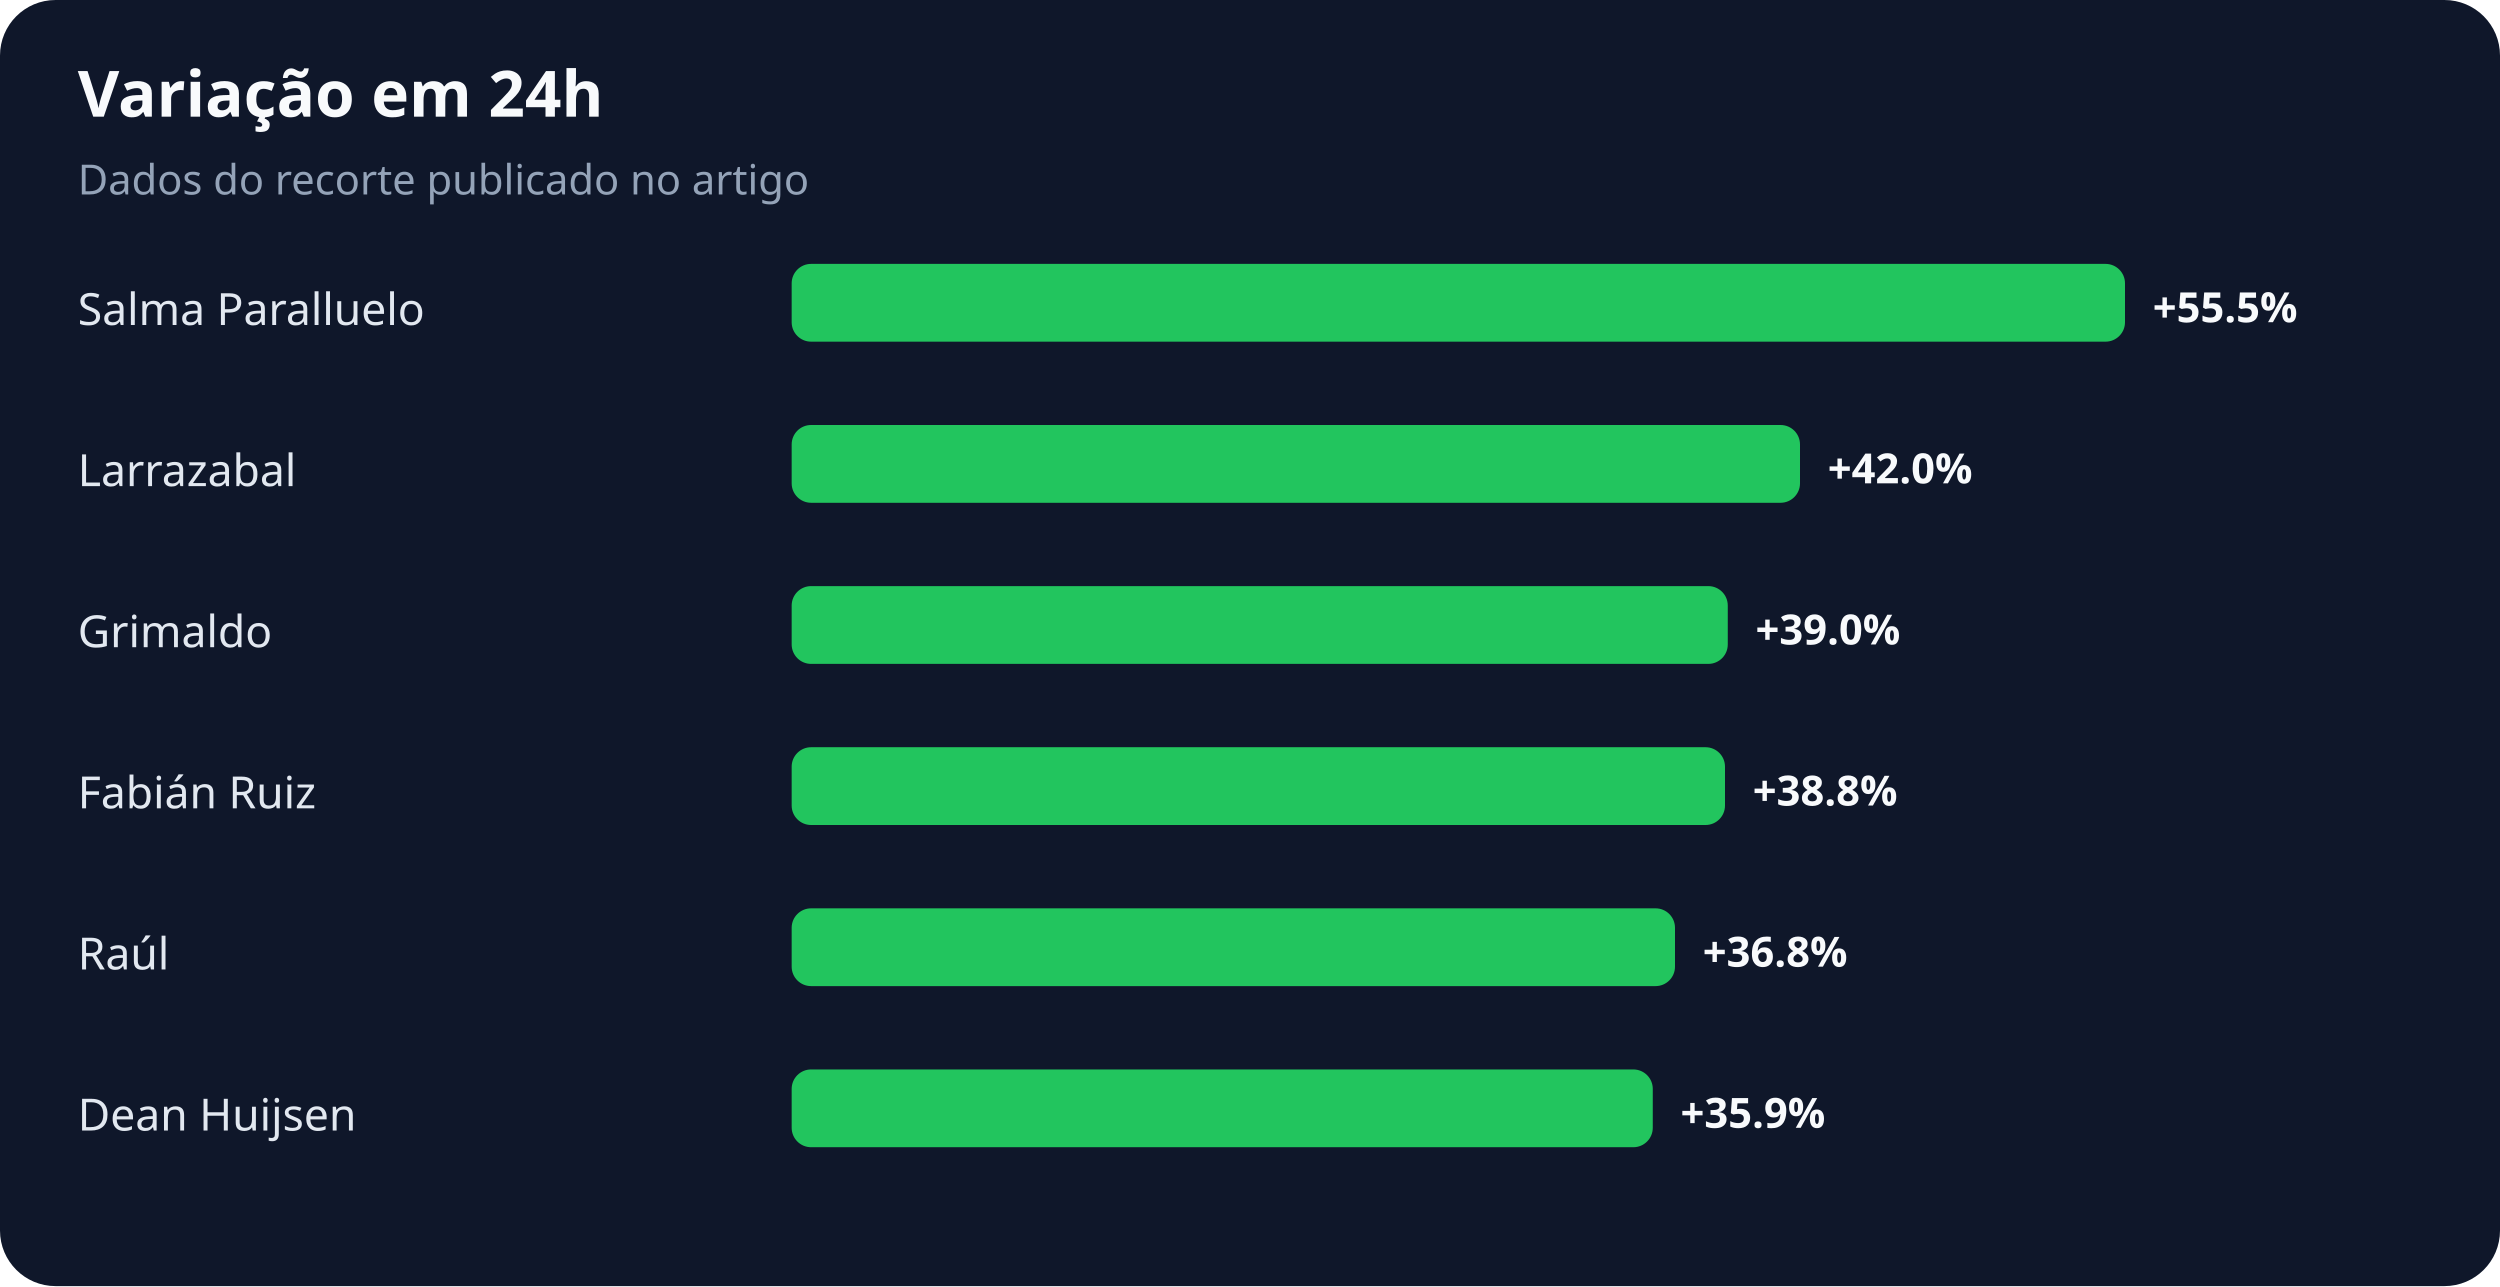
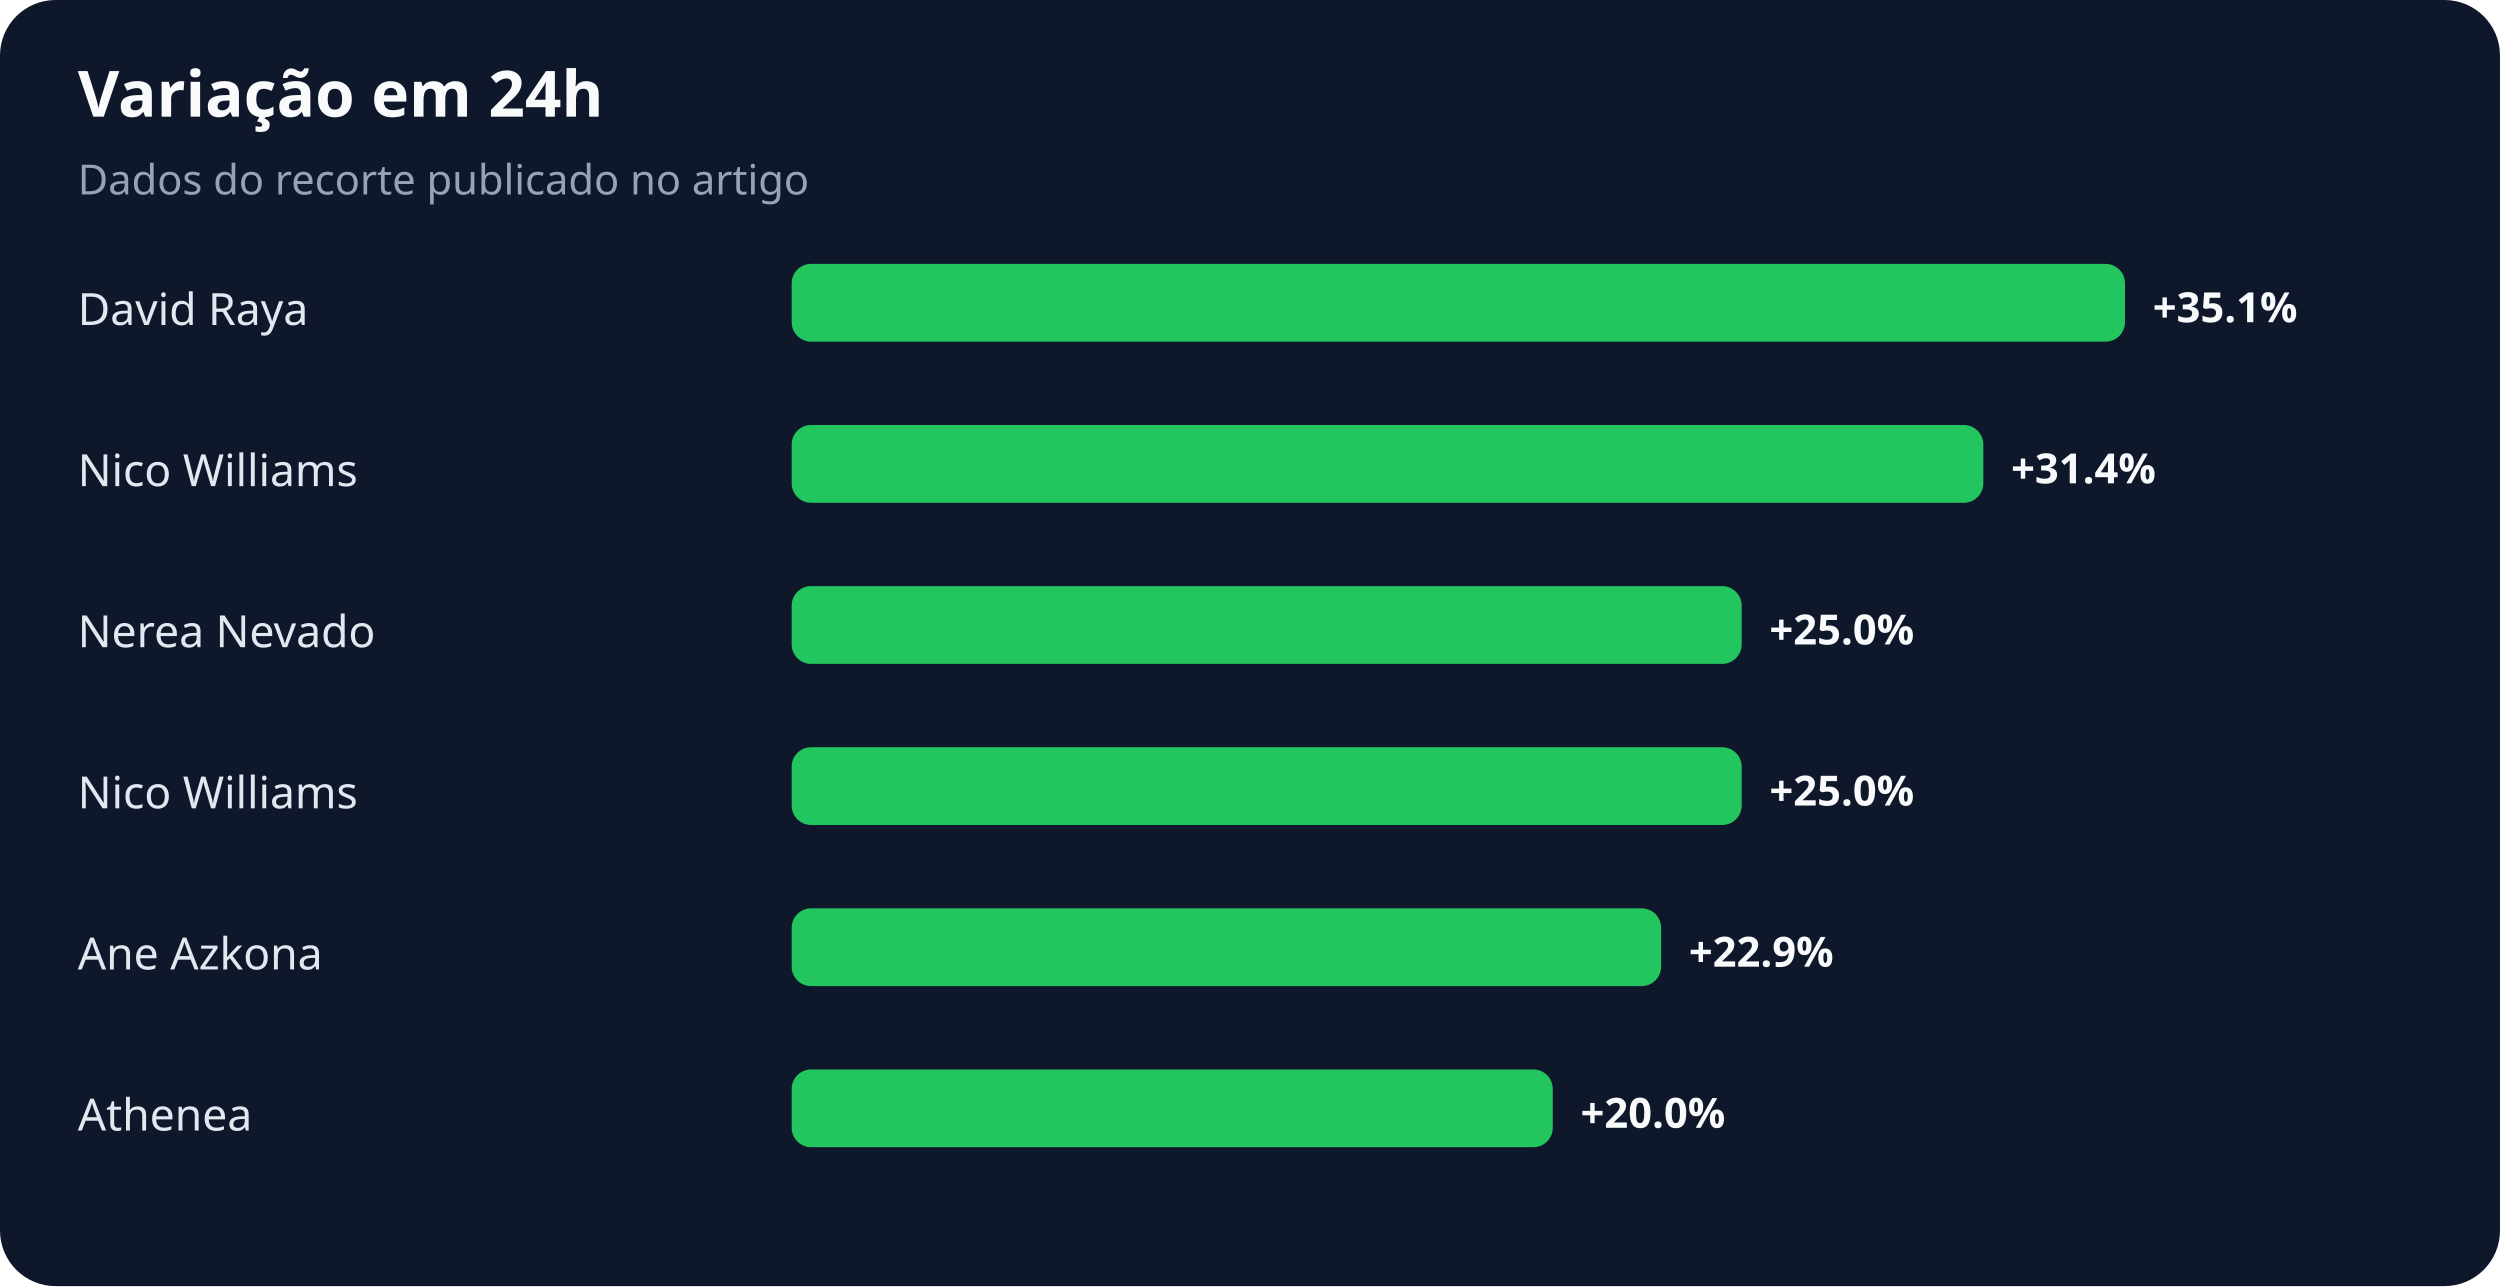
<svg xmlns="http://www.w3.org/2000/svg" width="900" height="463" viewBox="0 0 900 463" role="img" aria-labelledby="title desc">
  <rect width="100%" height="100%" rx="20" fill="#0f172a" />
  <text x="28" y="42" fill="#f8fafc" font-family="system-ui,sans-serif" font-size="23" font-weight="700">Variação em 24h</text>
  <text x="28" y="70" fill="#94a3b8" font-family="system-ui,sans-serif" font-size="15">Dados do recorte publicado no artigo</text>
-   <text x="28" y="117" fill="#e2e8f0" font-family="system-ui,sans-serif" font-size="16">Salma Paralluelo</text>
+   <text x="28" y="117" fill="#e2e8f0" font-family="system-ui,sans-serif" font-size="16">David Raya</text>
  <rect x="285" y="95" width="480" height="28" rx="7" fill="#22c55e" />
-   <text x="775" y="116" fill="#f8fafc" font-family="system-ui,sans-serif" font-size="15" font-weight="700">+55.5%</text>
-   <text x="28" y="175" fill="#e2e8f0" font-family="system-ui,sans-serif" font-size="16">Larrazabal</text>
-   <rect x="285" y="153" width="363" height="28" rx="7" fill="#22c55e" />
-   <text x="658" y="174" fill="#f8fafc" font-family="system-ui,sans-serif" font-size="15" font-weight="700">+42.0%</text>
-   <text x="28" y="233" fill="#e2e8f0" font-family="system-ui,sans-serif" font-size="16">Grimaldo</text>
-   <rect x="285" y="211" width="337" height="28" rx="7" fill="#22c55e" />
-   <text x="632" y="232" fill="#f8fafc" font-family="system-ui,sans-serif" font-size="15" font-weight="700">+39.0%</text>
-   <text x="28" y="291" fill="#e2e8f0" font-family="system-ui,sans-serif" font-size="16">Fabián Ruiz</text>
-   <rect x="285" y="269" width="336" height="28" rx="7" fill="#22c55e" />
-   <text x="631" y="290" fill="#f8fafc" font-family="system-ui,sans-serif" font-size="15" font-weight="700">+38.8%</text>
-   <text x="28" y="349" fill="#e2e8f0" font-family="system-ui,sans-serif" font-size="16">Raúl</text>
-   <rect x="285" y="327" width="318" height="28" rx="7" fill="#22c55e" />
-   <text x="613" y="348" fill="#f8fafc" font-family="system-ui,sans-serif" font-size="15" font-weight="700">+36.8%</text>
-   <text x="28" y="407" fill="#e2e8f0" font-family="system-ui,sans-serif" font-size="16">Dean Huijsen</text>
-   <rect x="285" y="385" width="310" height="28" rx="7" fill="#22c55e" />
-   <text x="605" y="406" fill="#f8fafc" font-family="system-ui,sans-serif" font-size="15" font-weight="700">+35.9%</text>
+   <text x="775" y="116" fill="#f8fafc" font-family="system-ui,sans-serif" font-size="15" font-weight="700">+35.1%</text>
+   <text x="28" y="175" fill="#e2e8f0" font-family="system-ui,sans-serif" font-size="16">Nico Williams</text>
+   <rect x="285" y="153" width="429" height="28" rx="7" fill="#22c55e" />
+   <text x="724" y="174" fill="#f8fafc" font-family="system-ui,sans-serif" font-size="15" font-weight="700">+31.4%</text>
+   <text x="28" y="233" fill="#e2e8f0" font-family="system-ui,sans-serif" font-size="16">Nerea Nevado</text>
+   <rect x="285" y="211" width="342" height="28" rx="7" fill="#22c55e" />
+   <text x="637" y="232" fill="#f8fafc" font-family="system-ui,sans-serif" font-size="15" font-weight="700">+25.0%</text>
+   <text x="28" y="291" fill="#e2e8f0" font-family="system-ui,sans-serif" font-size="16">Nico Williams</text>
+   <rect x="285" y="269" width="342" height="28" rx="7" fill="#22c55e" />
+   <text x="637" y="290" fill="#f8fafc" font-family="system-ui,sans-serif" font-size="15" font-weight="700">+25.0%</text>
+   <text x="28" y="349" fill="#e2e8f0" font-family="system-ui,sans-serif" font-size="16">Ane Azkona</text>
+   <rect x="285" y="327" width="313" height="28" rx="7" fill="#22c55e" />
+   <text x="608" y="348" fill="#f8fafc" font-family="system-ui,sans-serif" font-size="15" font-weight="700">+22.9%</text>
+   <text x="28" y="407" fill="#e2e8f0" font-family="system-ui,sans-serif" font-size="16">Athenea</text>
+   <rect x="285" y="385" width="274" height="28" rx="7" fill="#22c55e" />
+   <text x="569" y="406" fill="#f8fafc" font-family="system-ui,sans-serif" font-size="15" font-weight="700">+20.0%</text>
</svg>
